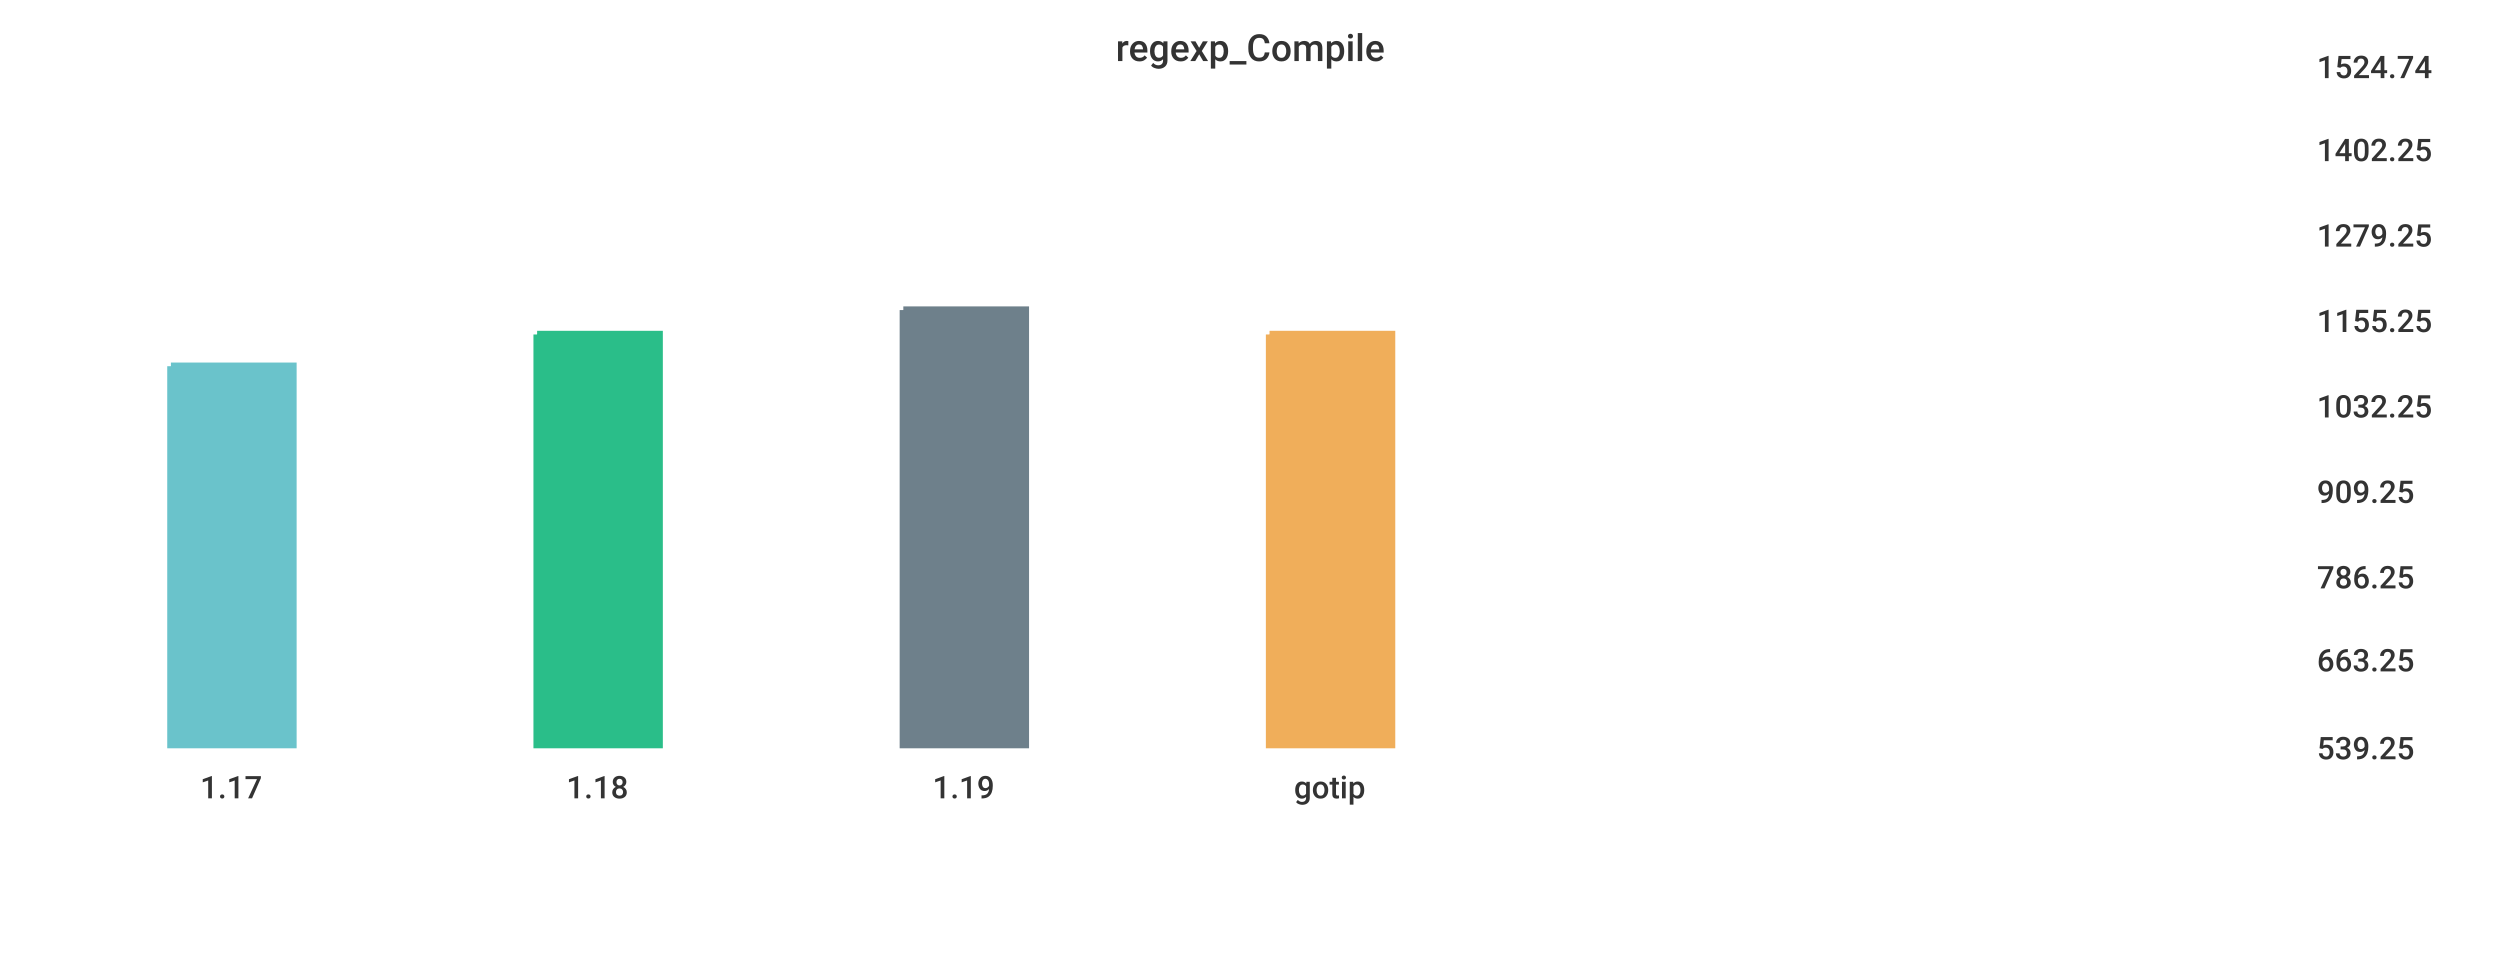
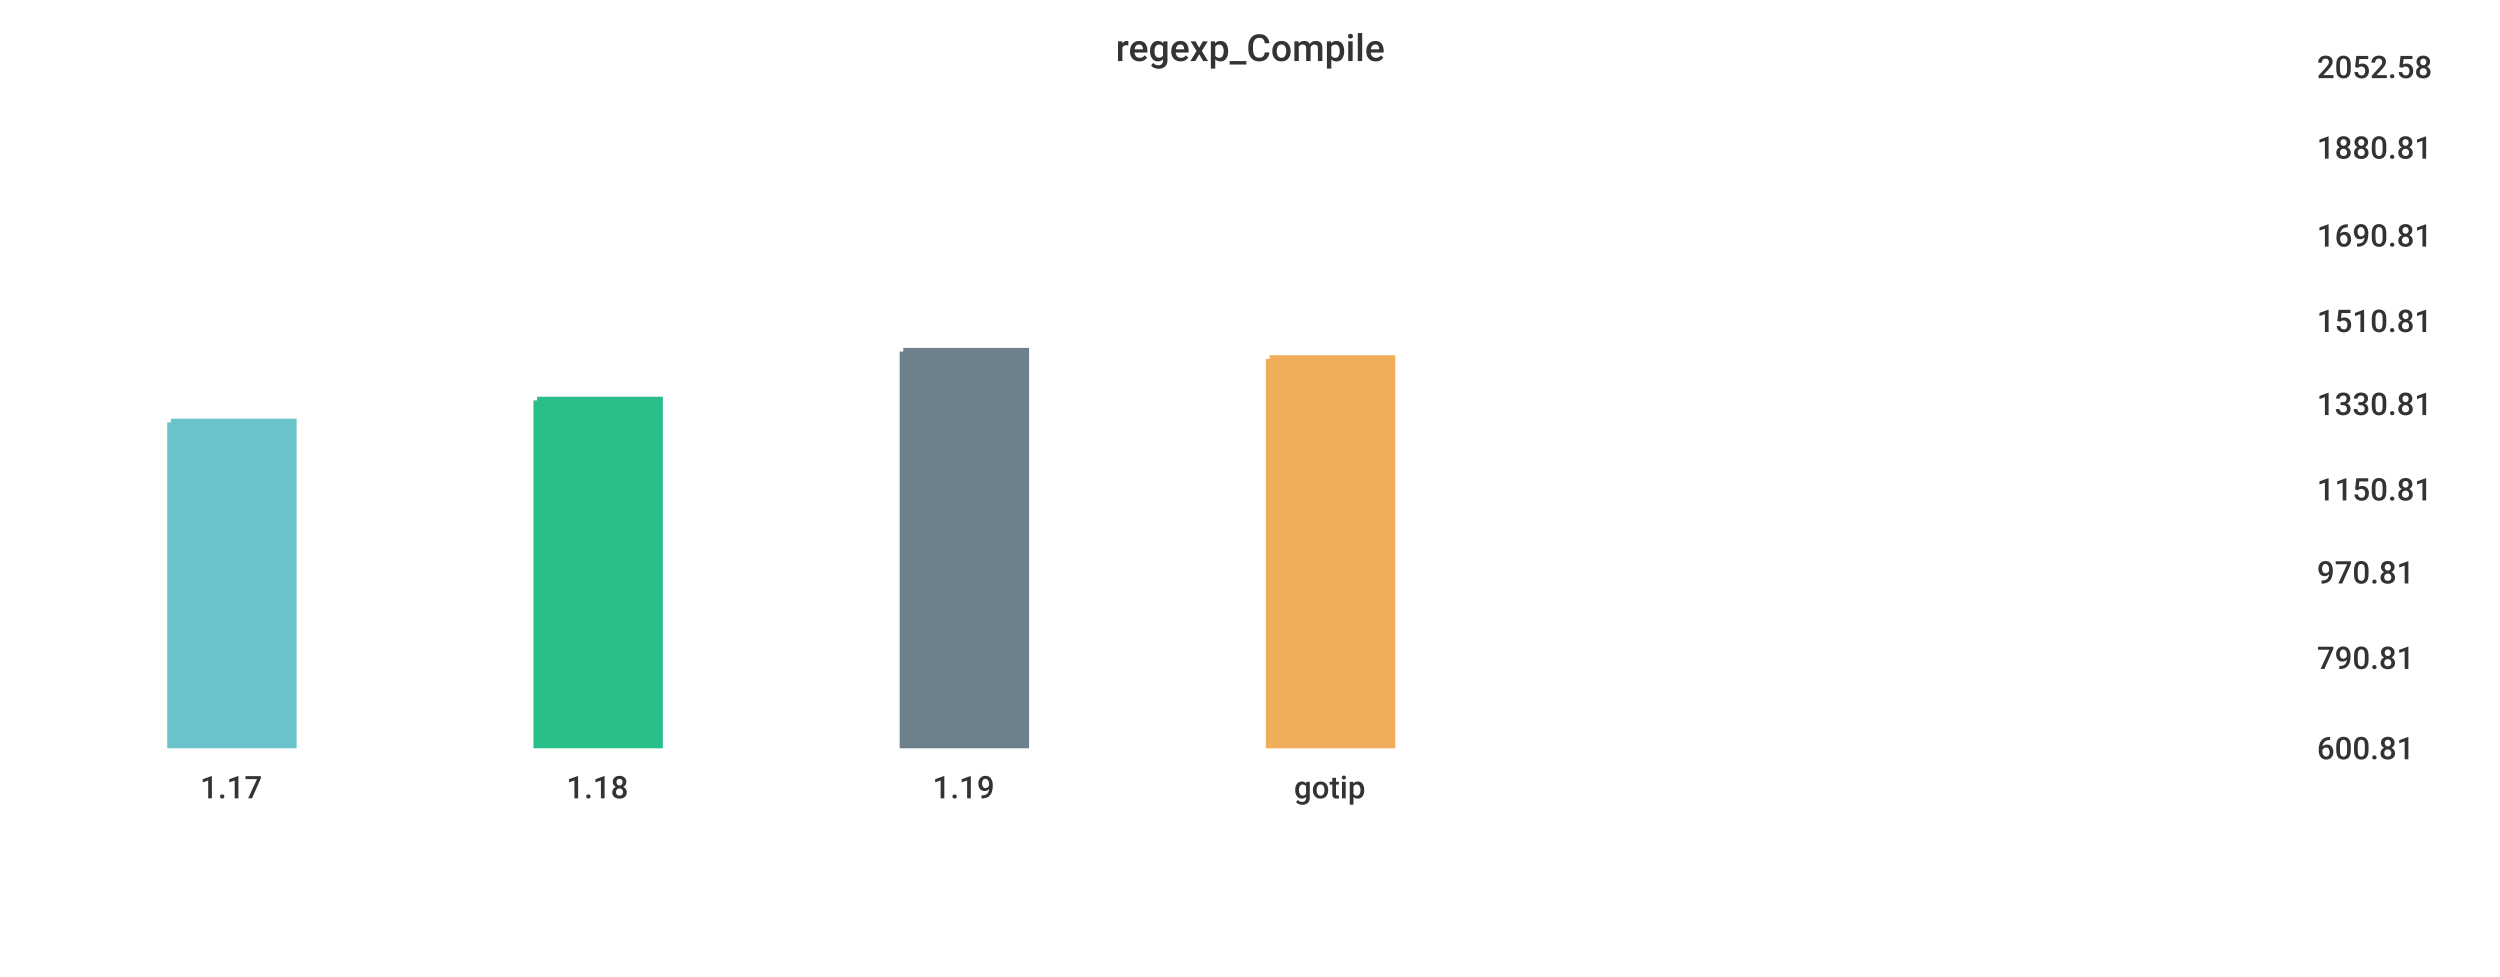
<svg xmlns="http://www.w3.org/2000/svg" width="1024" height="400">\n<path d="M 0 0 L 1024 0 L 1024 400 L 0 400 L 0 0" style="stroke-width:0;stroke:rgba(255,255,255,1.0);fill:rgba(255,255,255,1.0)" />
  <path d="M 20 26 L 934 26 L 934 305 L 20 305 L 20 26" style="stroke-width:0;stroke:rgba(255,255,255,1.0);fill:rgba(255,255,255,1.0)" />
-   <path d="M 70 150 L 120 150 L 120 305 L 70 305 L 70 150" style="stroke-width:3;stroke:rgba(106,195,203,1.0);fill:rgba(106,195,203,1.0)" />
-   <path d="M 220 137 L 270 137 L 270 305 L 220 305 L 220 137" style="stroke-width:3;stroke:rgba(42,190,137,1.0);fill:rgba(42,190,137,1.0)" />
-   <path d="M 370 127 L 420 127 L 420 305 L 370 305 L 370 127" style="stroke-width:3;stroke:rgba(110,128,139,1.0);fill:rgba(110,128,139,1.0)" />
-   <path d="M 520 137 L 570 137 L 570 305 L 520 305 L 520 137" style="stroke-width:3;stroke:rgba(240,174,90,1.0);fill:rgba(240,174,90,1.0)" />
+   <path d="M 70 173 L 120 173 L 120 305 L 70 305 L 70 173" style="stroke-width:3;stroke:rgba(106,195,203,1.0);fill:rgba(106,195,203,1.0)" />
+   <path d="M 220 164 L 270 164 L 270 305 L 220 305 L 220 164" style="stroke-width:3;stroke:rgba(42,190,137,1.0);fill:rgba(42,190,137,1.0)" />
+   <path d="M 370 144 L 420 144 L 420 305 L 370 305 L 370 144" style="stroke-width:3;stroke:rgba(110,128,139,1.0);fill:rgba(110,128,139,1.0)" />
+   <path d="M 520 147 L 570 147 L 570 305 L 520 305 L 520 147" style="stroke-width:3;stroke:rgba(240,174,90,1.0);fill:rgba(240,174,90,1.0)" />
  <path d="M 20 305 L 934 305" style="stroke-width:0;stroke:rgba(51,51,51,1.0);fill:none" />
  <path d="M 20 305 L 20 310" style="stroke-width:0;stroke:rgba(51,51,51,1.0);fill:none" />
  <text x="82" y="327" style="stroke-width:0;stroke:none;fill:rgba(51,51,51,1.0);font-size:12.8px;font-family:'Roboto Medium',sans-serif">1.17</text>
  <path d="M 170 305 L 170 310" style="stroke-width:0;stroke:rgba(51,51,51,1.0);fill:none" />
  <text x="232" y="327" style="stroke-width:0;stroke:none;fill:rgba(51,51,51,1.0);font-size:12.8px;font-family:'Roboto Medium',sans-serif">1.18</text>
  <path d="M 320 305 L 320 310" style="stroke-width:0;stroke:rgba(51,51,51,1.0);fill:none" />
  <text x="382" y="327" style="stroke-width:0;stroke:none;fill:rgba(51,51,51,1.0);font-size:12.8px;font-family:'Roboto Medium',sans-serif">1.19</text>
  <path d="M 470 305 L 470 310" style="stroke-width:0;stroke:rgba(51,51,51,1.0);fill:none" />
  <text x="530" y="327" style="stroke-width:0;stroke:none;fill:rgba(51,51,51,1.0);font-size:12.8px;font-family:'Roboto Medium',sans-serif">gotip</text>
  <path d="M 934 26 L 934 305" style="stroke-width:0;stroke:rgba(51,51,51,1.0);fill:none" />
  <path d="M 934 305 L 939 305" style="stroke-width:0;stroke:rgba(51,51,51,1.0);fill:none" />
  <path d="M 934 305 L 939 305" style="stroke-width:0;stroke:rgba(51,51,51,1.0);fill:none" />
-   <text x="949" y="311" style="stroke-width:0;stroke:none;fill:rgba(51,51,51,1.0);font-size:12.8px;font-family:'Roboto Medium',sans-serif">539.25</text>
-   <path d="M 934 269 L 939 269" style="stroke-width:0;stroke:rgba(51,51,51,1.0);fill:none" />
-   <text x="949" y="275" style="stroke-width:0;stroke:none;fill:rgba(51,51,51,1.0);font-size:12.8px;font-family:'Roboto Medium',sans-serif">663.25</text>
-   <path d="M 934 235 L 939 235" style="stroke-width:0;stroke:rgba(51,51,51,1.0);fill:none" />
-   <text x="949" y="241" style="stroke-width:0;stroke:none;fill:rgba(51,51,51,1.0);font-size:12.8px;font-family:'Roboto Medium',sans-serif">786.25</text>
-   <path d="M 934 200 L 939 200" style="stroke-width:0;stroke:rgba(51,51,51,1.0);fill:none" />
-   <text x="949" y="206" style="stroke-width:0;stroke:none;fill:rgba(51,51,51,1.0);font-size:12.8px;font-family:'Roboto Medium',sans-serif">909.25</text>
-   <path d="M 934 165 L 939 165" style="stroke-width:0;stroke:rgba(51,51,51,1.0);fill:none" />
-   <text x="949" y="171" style="stroke-width:0;stroke:none;fill:rgba(51,51,51,1.0);font-size:12.8px;font-family:'Roboto Medium',sans-serif">1032.25</text>
+   <text x="949" y="311" style="stroke-width:0;stroke:none;fill:rgba(51,51,51,1.0);font-size:12.8px;font-family:'Roboto Medium',sans-serif">600.81</text>
+   <path d="M 934 268 L 939 268" style="stroke-width:0;stroke:rgba(51,51,51,1.0);fill:none" />
+   <text x="949" y="274" style="stroke-width:0;stroke:none;fill:rgba(51,51,51,1.0);font-size:12.8px;font-family:'Roboto Medium',sans-serif">790.81</text>
+   <path d="M 934 233 L 939 233" style="stroke-width:0;stroke:rgba(51,51,51,1.0);fill:none" />
+   <text x="949" y="239" style="stroke-width:0;stroke:none;fill:rgba(51,51,51,1.0);font-size:12.8px;font-family:'Roboto Medium',sans-serif">970.81</text>
+   <path d="M 934 199 L 939 199" style="stroke-width:0;stroke:rgba(51,51,51,1.0);fill:none" />
+   <text x="949" y="205" style="stroke-width:0;stroke:none;fill:rgba(51,51,51,1.0);font-size:12.8px;font-family:'Roboto Medium',sans-serif">1150.81</text>
+   <path d="M 934 164 L 939 164" style="stroke-width:0;stroke:rgba(51,51,51,1.0);fill:none" />
+   <text x="949" y="170" style="stroke-width:0;stroke:none;fill:rgba(51,51,51,1.0);font-size:12.8px;font-family:'Roboto Medium',sans-serif">1330.81</text>
  <path d="M 934 130 L 939 130" style="stroke-width:0;stroke:rgba(51,51,51,1.0);fill:none" />
-   <text x="949" y="136" style="stroke-width:0;stroke:none;fill:rgba(51,51,51,1.0);font-size:12.8px;font-family:'Roboto Medium',sans-serif">1155.25</text>
+   <text x="949" y="136" style="stroke-width:0;stroke:none;fill:rgba(51,51,51,1.0);font-size:12.8px;font-family:'Roboto Medium',sans-serif">1510.81</text>
  <path d="M 934 95 L 939 95" style="stroke-width:0;stroke:rgba(51,51,51,1.0);fill:none" />
-   <text x="949" y="101" style="stroke-width:0;stroke:none;fill:rgba(51,51,51,1.0);font-size:12.8px;font-family:'Roboto Medium',sans-serif">1279.25</text>
-   <path d="M 934 60 L 939 60" style="stroke-width:0;stroke:rgba(51,51,51,1.0);fill:none" />
-   <text x="949" y="66" style="stroke-width:0;stroke:none;fill:rgba(51,51,51,1.0);font-size:12.8px;font-family:'Roboto Medium',sans-serif">1402.25</text>
+   <text x="949" y="101" style="stroke-width:0;stroke:none;fill:rgba(51,51,51,1.0);font-size:12.8px;font-family:'Roboto Medium',sans-serif">1690.81</text>
+   <path d="M 934 59 L 939 59" style="stroke-width:0;stroke:rgba(51,51,51,1.0);fill:none" />
+   <text x="949" y="65" style="stroke-width:0;stroke:none;fill:rgba(51,51,51,1.0);font-size:12.8px;font-family:'Roboto Medium',sans-serif">1880.81</text>
  <path d="M 934 26 L 939 26" style="stroke-width:0;stroke:rgba(51,51,51,1.0);fill:none" />
-   <text x="949" y="32" style="stroke-width:0;stroke:none;fill:rgba(51,51,51,1.0);font-size:12.8px;font-family:'Roboto Medium',sans-serif">1524.74</text>
+   <text x="949" y="32" style="stroke-width:0;stroke:none;fill:rgba(51,51,51,1.0);font-size:12.8px;font-family:'Roboto Medium',sans-serif">2052.58</text>
  <text x="457" y="25" style="stroke-width:0;stroke:none;fill:rgba(51,51,51,1.0);font-size:15.3px;font-family:'Roboto Medium',sans-serif">regexp_Compile</text>
</svg>
